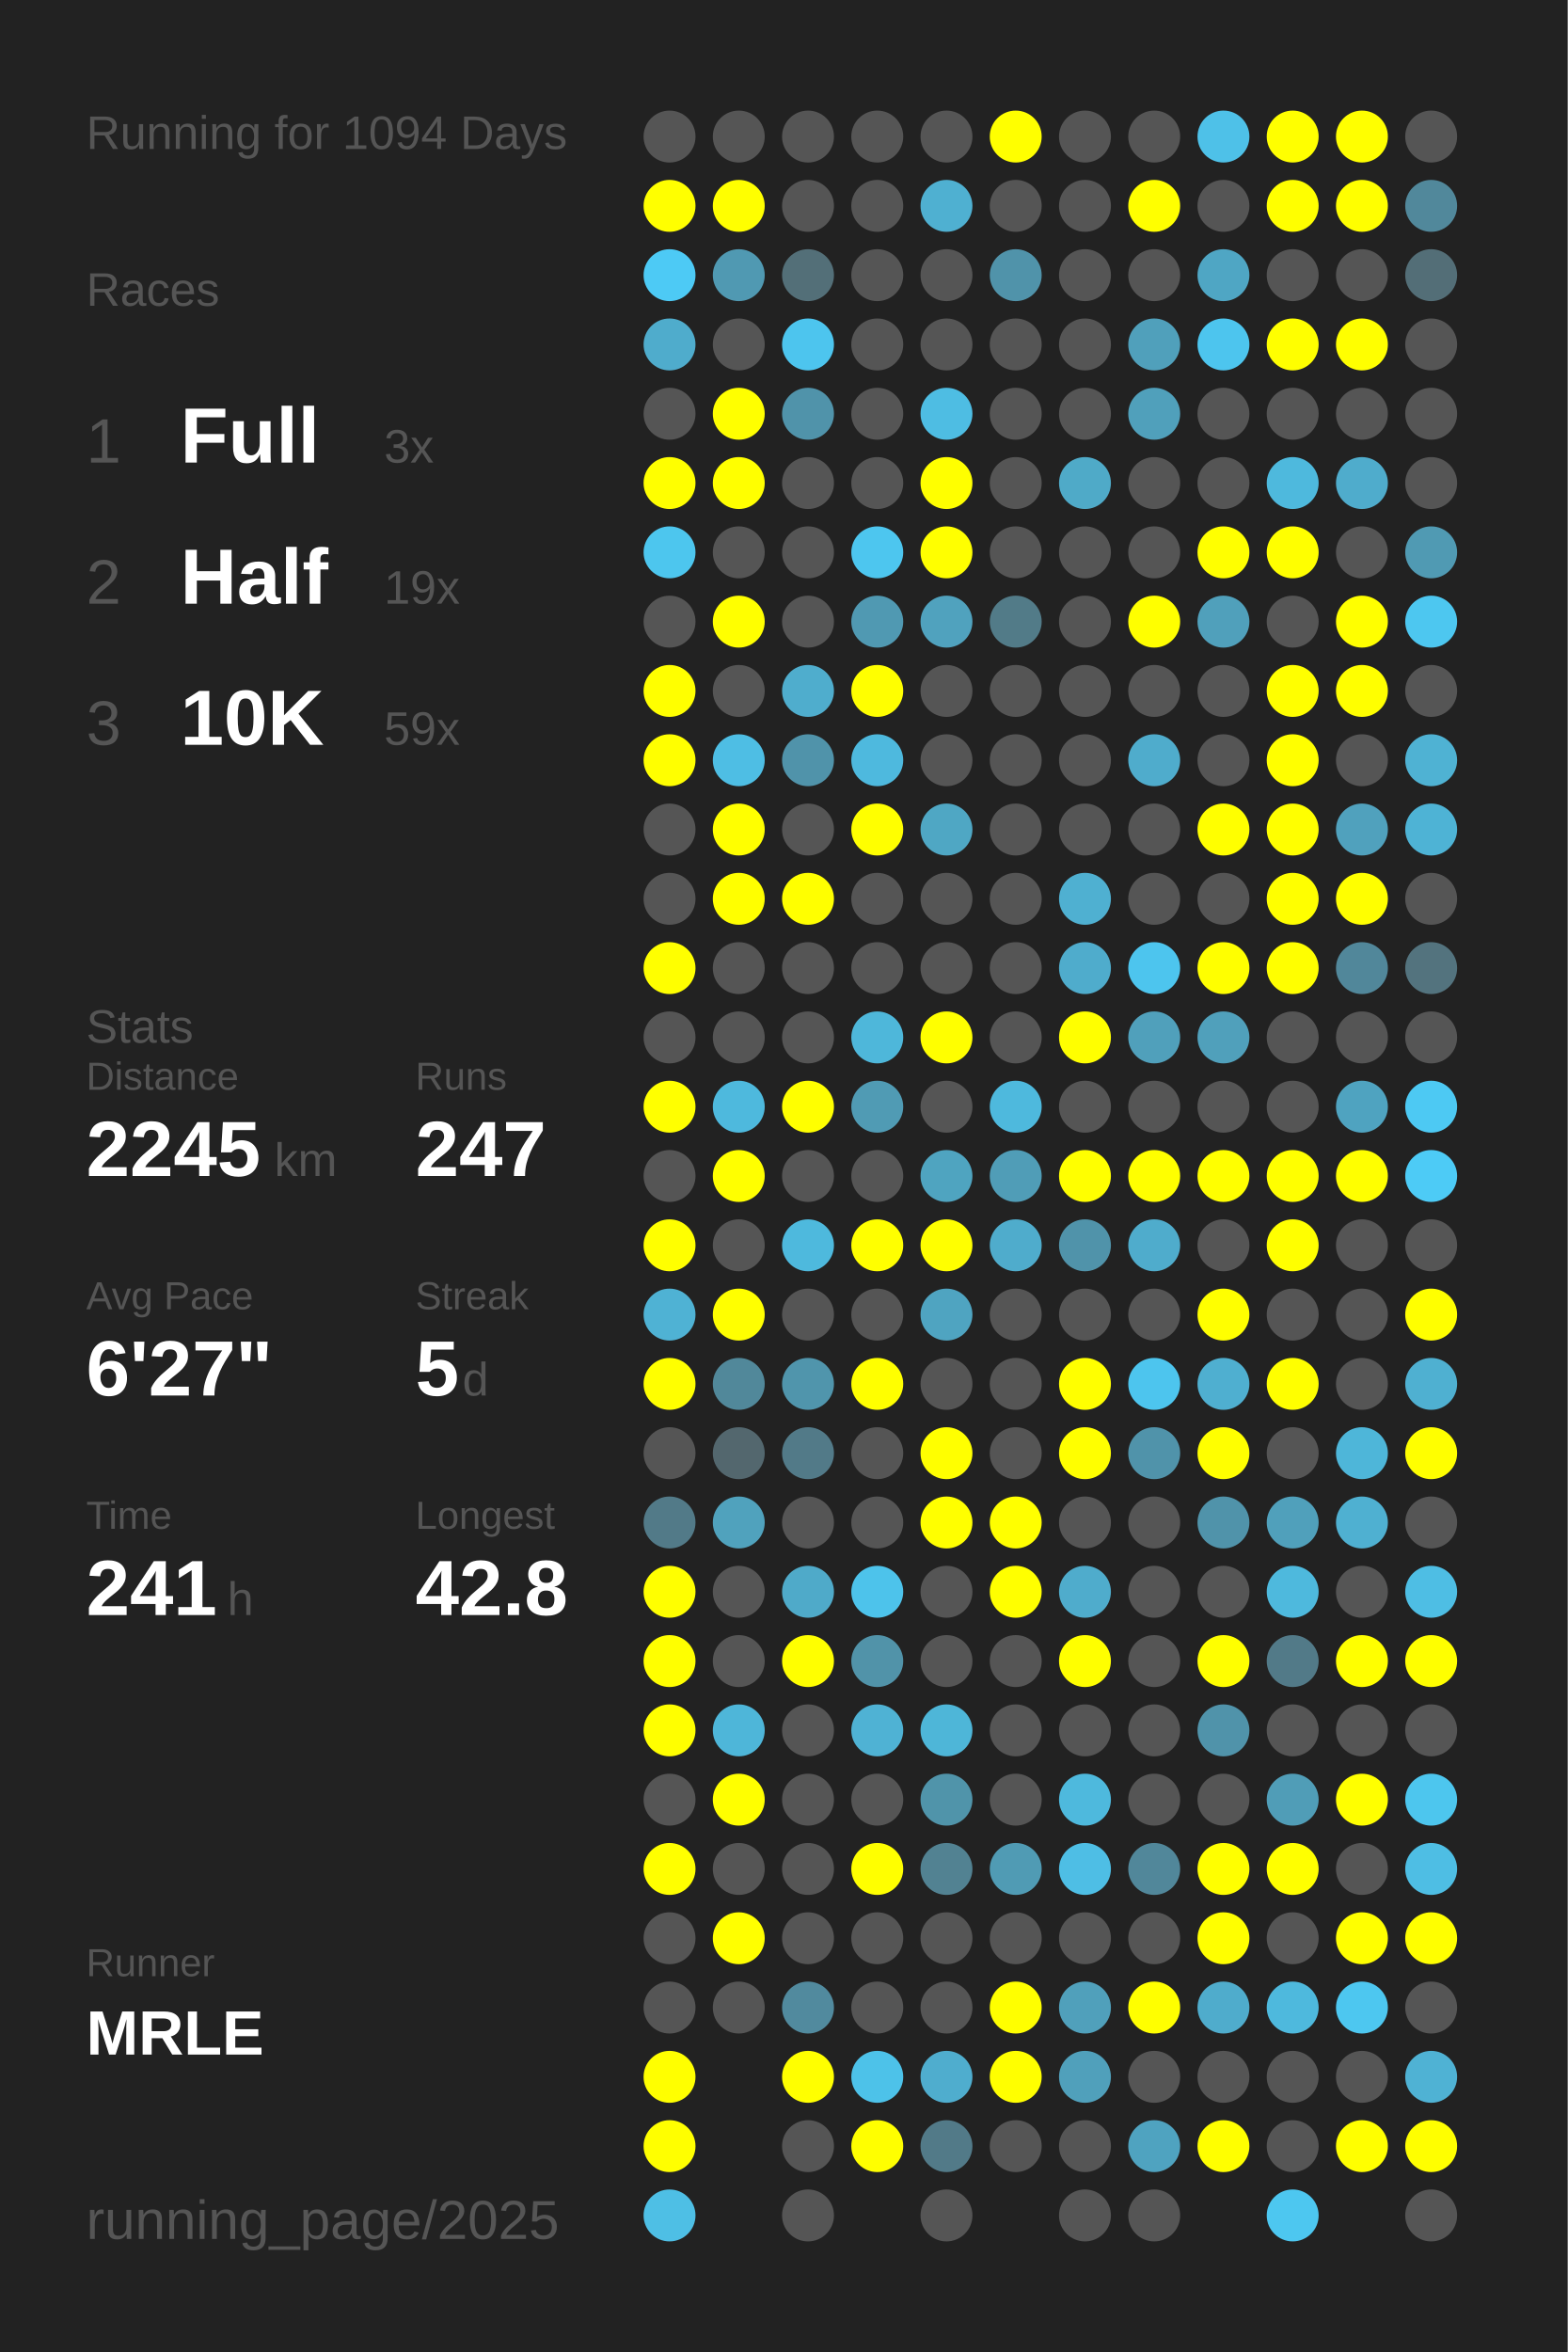
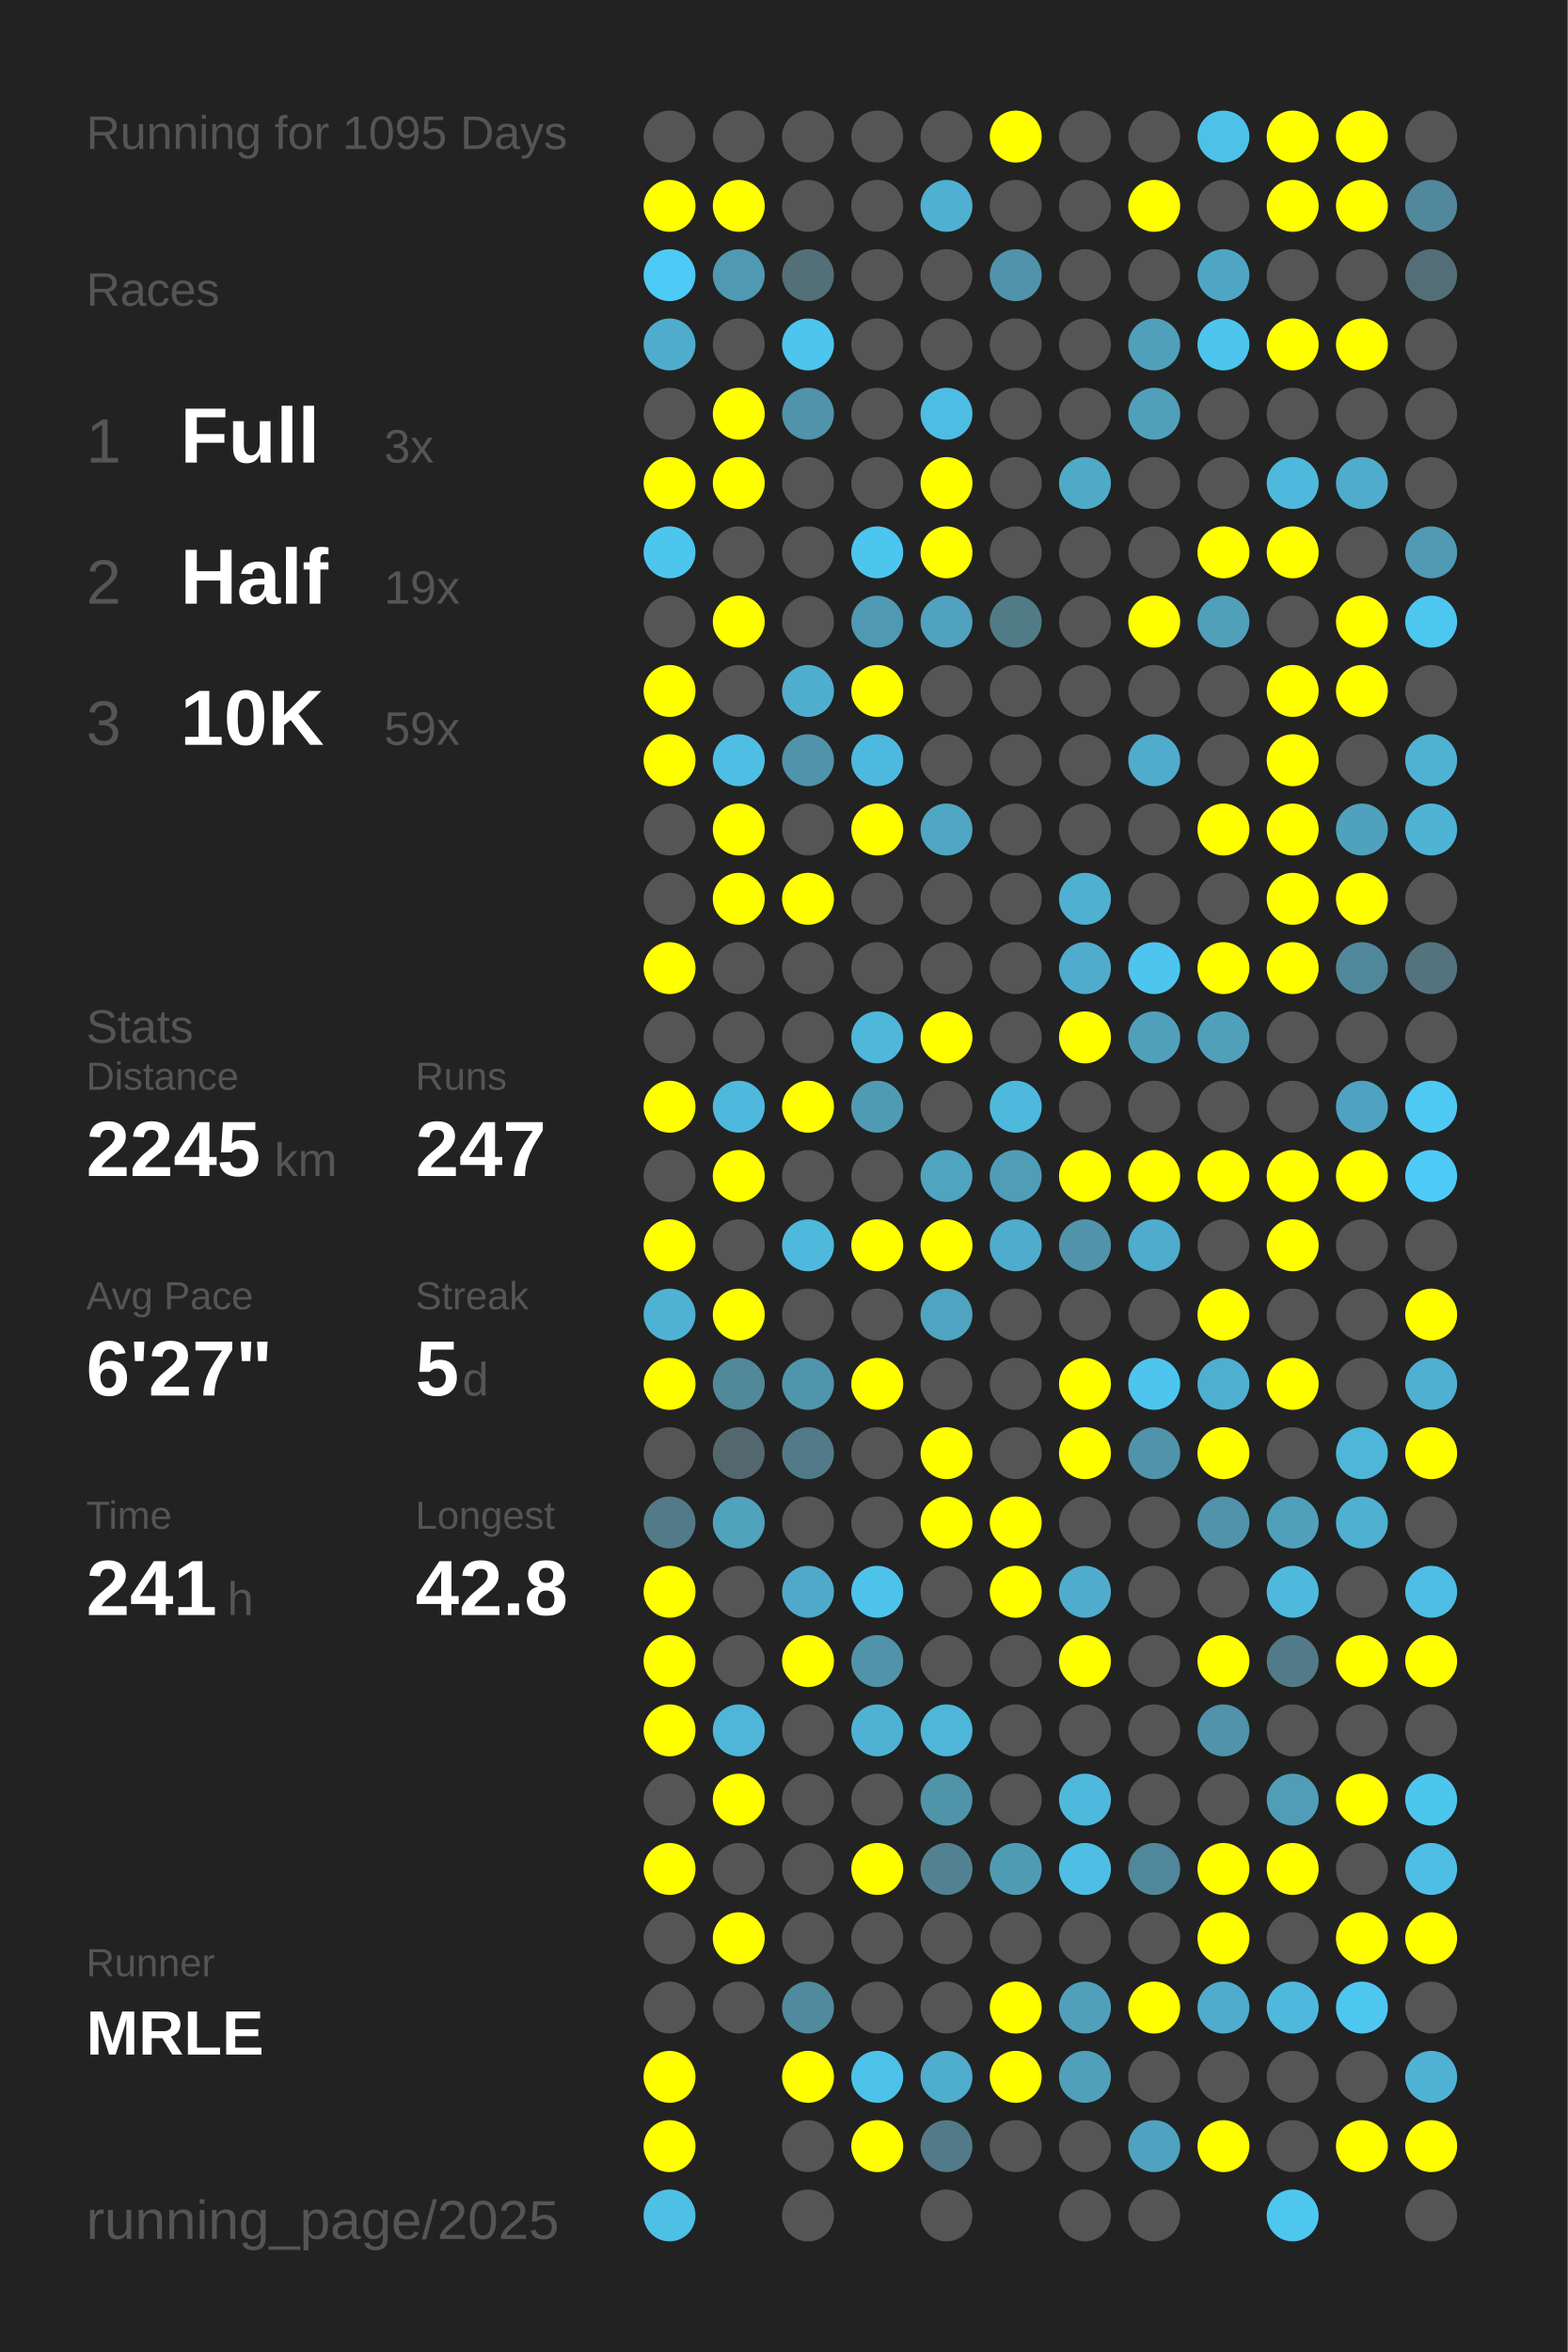
<svg xmlns="http://www.w3.org/2000/svg" baseProfile="full" height="300mm" version="1.1" viewBox="0,0,200,300" width="200mm">
  <defs />
  <rect fill="#222222" height="300" width="200" x="0" y="0" />
-   <text fill="#555555" style="font-size:6px; font-family:Arial;" x="11" y="19">Running for 1094 Days</text>
+   <text fill="#555555" style="font-size:6px; font-family:Arial;" x="11" y="19">Running for 1095 Days</text>
  <text fill="#555555" style="font-size:6px; font-family:Arial;" x="11" y="39">Races</text>
  <text fill="#555555" style="font-size:8px; font-family:Arial;" x="11" y="59">1</text>
  <text fill="#FFFFFF" style="font-size:10px; font-family:Arial; font-weight:bold;" x="23" y="59">Full</text>
  <text fill="#555555" style="font-size:6px; font-family:Arial;" x="49" y="59">3x</text>
  <text fill="#555555" style="font-size:8px; font-family:Arial;" x="11" y="77">2</text>
  <text fill="#FFFFFF" style="font-size:10px; font-family:Arial; font-weight:bold;" x="23" y="77">Half</text>
  <text fill="#555555" style="font-size:6px; font-family:Arial;" x="49" y="77">19x</text>
  <text fill="#555555" style="font-size:8px; font-family:Arial;" x="11" y="95">3</text>
  <text fill="#FFFFFF" style="font-size:10px; font-family:Arial; font-weight:bold;" x="23" y="95">10K</text>
  <text fill="#555555" style="font-size:6px; font-family:Arial;" x="49" y="95">59x</text>
  <text fill="#555555" style="font-size:6px; font-family:Arial;" x="11" y="133">Stats</text>
  <text fill="#555555" style="font-size:5px; font-family:Arial;" x="11" y="139">Distance</text>
  <text fill="#FFFFFF" style="font-size:10px; font-family:Arial; font-weight:bold;" x="11" y="150">2245</text>
  <text fill="#555555" style="font-size:6px; font-family:Arial;" x="35" y="150">km</text>
  <text fill="#555555" style="font-size:5px; font-family:Arial;" x="53" y="139">Runs</text>
  <text fill="#FFFFFF" style="font-size:10px; font-family:Arial; font-weight:bold;" x="53" y="150">247</text>
  <text fill="#555555" style="font-size:5px; font-family:Arial;" x="11" y="167">Avg Pace</text>
  <text fill="#FFFFFF" style="font-size:10px; font-family:Arial; font-weight:bold;" x="11" y="178">6'27"</text>
  <text fill="#555555" style="font-size:5px; font-family:Arial;" x="53" y="167">Streak</text>
  <text fill="#FFFFFF" style="font-size:10px; font-family:Arial; font-weight:bold;" x="53" y="178">5</text>
  <text fill="#555555" style="font-size:6px; font-family:Arial;" x="59" y="178">d</text>
  <text fill="#555555" style="font-size:5px; font-family:Arial;" x="11" y="195">Time</text>
  <text fill="#FFFFFF" style="font-size:10px; font-family:Arial; font-weight:bold;" x="11" y="206">241</text>
  <text fill="#555555" style="font-size:6px; font-family:Arial;" x="29" y="206">h</text>
  <text fill="#555555" style="font-size:5px; font-family:Arial;" x="53" y="195">Longest</text>
  <text fill="#FFFFFF" style="font-size:10px; font-family:Arial; font-weight:bold;" x="53" y="206">42.8</text>
  <text fill="#555555" style="font-size:5px; font-family:Arial;" x="11" y="252.065">Runner</text>
  <text fill="#FFFFFF" style="font-size:8px; font-family:Arial; font-weight:bold;" x="11" y="262.065">MRLE</text>
  <text fill="#555555" style="font-size:7px; font-family:Arial;" x="11" y="285.581">running_page/2025</text>
  <circle cx="85.417" cy="17.419" fill="#555555" r="3.312" />
  <circle cx="85.417" cy="26.258" fill="#FFFF00" r="3.312" />
  <circle cx="85.417" cy="35.097" fill="#4dcaf5" r="3.312" />
  <circle cx="85.417" cy="43.935" fill="#4faccc" r="3.312" />
  <circle cx="85.417" cy="52.774" fill="#555555" r="3.312" />
  <circle cx="85.417" cy="61.613" fill="#FFFF00" r="3.312" />
  <circle cx="85.417" cy="70.452" fill="#4dc6ee" r="3.312" />
  <circle cx="85.417" cy="79.29" fill="#555555" r="3.312" />
  <circle cx="85.417" cy="88.129" fill="#FFFF00" r="3.312" />
  <circle cx="85.417" cy="96.968" fill="#FFFF00" r="3.312" />
  <circle cx="85.417" cy="105.806" fill="#555555" r="3.312" />
  <circle cx="85.417" cy="114.645" fill="#555555" r="3.312" />
  <circle cx="85.417" cy="123.484" fill="#FFFF00" r="3.312" />
  <circle cx="85.417" cy="132.323" fill="#555555" r="3.312" />
  <circle cx="85.417" cy="141.161" fill="#FFFF00" r="3.312" />
  <circle cx="85.417" cy="150" fill="#555555" r="3.312" />
  <circle cx="85.417" cy="158.839" fill="#FFFF00" r="3.312" />
  <circle cx="85.417" cy="167.677" fill="#4fb2d4" r="3.312" />
  <circle cx="85.417" cy="176.516" fill="#FFFF00" r="3.312" />
  <circle cx="85.417" cy="185.355" fill="#555555" r="3.312" />
  <circle cx="85.417" cy="194.194" fill="#527a88" r="3.312" />
  <circle cx="85.417" cy="203.032" fill="#FFFF00" r="3.312" />
  <circle cx="85.417" cy="211.871" fill="#FFFF00" r="3.312" />
  <circle cx="85.417" cy="220.71" fill="#FFFF00" r="3.312" />
  <circle cx="85.417" cy="229.548" fill="#555555" r="3.312" />
  <circle cx="85.417" cy="238.387" fill="#FFFF00" r="3.312" />
  <circle cx="85.417" cy="247.226" fill="#555555" r="3.312" />
  <circle cx="85.417" cy="256.065" fill="#555555" r="3.312" />
  <circle cx="85.417" cy="264.903" fill="#FFFF00" r="3.312" />
  <circle cx="85.417" cy="273.742" fill="#FFFF00" r="3.312" />
  <circle cx="85.417" cy="282.581" fill="#4ebfe5" r="3.312" />
  <circle cx="94.25" cy="17.419" fill="#555555" r="3.312" />
  <circle cx="94.25" cy="26.258" fill="#FFFF00" r="3.312" />
  <circle cx="94.25" cy="35.097" fill="#5099b2" r="3.312" />
  <circle cx="94.25" cy="43.935" fill="#555555" r="3.312" />
  <circle cx="94.25" cy="52.774" fill="#FFFF00" r="3.312" />
  <circle cx="94.25" cy="61.613" fill="#FFFF00" r="3.312" />
  <circle cx="94.25" cy="70.452" fill="#555555" r="3.312" />
  <circle cx="94.25" cy="79.29" fill="#FFFF00" r="3.312" />
  <circle cx="94.25" cy="88.129" fill="#555555" r="3.312" />
  <circle cx="94.25" cy="96.968" fill="#4ebee4" r="3.312" />
  <circle cx="94.25" cy="105.806" fill="#FFFF00" r="3.312" />
  <circle cx="94.25" cy="114.645" fill="#FFFF00" r="3.312" />
  <circle cx="94.25" cy="123.484" fill="#555555" r="3.312" />
  <circle cx="94.25" cy="132.323" fill="#555555" r="3.312" />
  <circle cx="94.25" cy="141.161" fill="#4eb9dd" r="3.312" />
  <circle cx="94.25" cy="150" fill="#FFFF00" r="3.312" />
  <circle cx="94.25" cy="158.839" fill="#555555" r="3.312" />
  <circle cx="94.25" cy="167.677" fill="#FFFF00" r="3.312" />
  <circle cx="94.25" cy="176.516" fill="#51889a" r="3.312" />
  <circle cx="94.25" cy="185.355" fill="#53676e" r="3.312" />
  <circle cx="94.25" cy="194.194" fill="#50a2bd" r="3.312" />
  <circle cx="94.25" cy="203.032" fill="#555555" r="3.312" />
  <circle cx="94.25" cy="211.871" fill="#555555" r="3.312" />
  <circle cx="94.25" cy="220.71" fill="#4eb6d9" r="3.312" />
  <circle cx="94.25" cy="229.548" fill="#FFFF00" r="3.312" />
  <circle cx="94.25" cy="238.387" fill="#555555" r="3.312" />
  <circle cx="94.25" cy="247.226" fill="#FFFF00" r="3.312" />
  <circle cx="94.25" cy="256.065" fill="#555555" r="3.312" />
  <circle cx="103.083" cy="17.419" fill="#555555" r="3.312" />
  <circle cx="103.083" cy="26.258" fill="#555555" r="3.312" />
  <circle cx="103.083" cy="35.097" fill="#536f78" r="3.312" />
  <circle cx="103.083" cy="43.935" fill="#4dc5ee" r="3.312" />
  <circle cx="103.083" cy="52.774" fill="#5093aa" r="3.312" />
  <circle cx="103.083" cy="61.613" fill="#555555" r="3.312" />
  <circle cx="103.083" cy="70.452" fill="#555555" r="3.312" />
  <circle cx="103.083" cy="79.29" fill="#555555" r="3.312" />
  <circle cx="103.083" cy="88.129" fill="#4fadcd" r="3.312" />
  <circle cx="103.083" cy="96.968" fill="#5093aa" r="3.312" />
  <circle cx="103.083" cy="105.806" fill="#555555" r="3.312" />
  <circle cx="103.083" cy="114.645" fill="#FFFF00" r="3.312" />
  <circle cx="103.083" cy="123.484" fill="#555555" r="3.312" />
  <circle cx="103.083" cy="132.323" fill="#555555" r="3.312" />
  <circle cx="103.083" cy="141.161" fill="#FFFF00" r="3.312" />
  <circle cx="103.083" cy="150" fill="#555555" r="3.312" />
  <circle cx="103.083" cy="158.839" fill="#4eb9dd" r="3.312" />
  <circle cx="103.083" cy="167.677" fill="#555555" r="3.312" />
  <circle cx="103.083" cy="176.516" fill="#5095ac" r="3.312" />
  <circle cx="103.083" cy="185.355" fill="#527a88" r="3.312" />
  <circle cx="103.083" cy="194.194" fill="#555555" r="3.312" />
  <circle cx="103.083" cy="203.032" fill="#4faac9" r="3.312" />
  <circle cx="103.083" cy="211.871" fill="#FFFF00" r="3.312" />
  <circle cx="103.083" cy="220.71" fill="#555555" r="3.312" />
  <circle cx="103.083" cy="229.548" fill="#555555" r="3.312" />
  <circle cx="103.083" cy="238.387" fill="#555555" r="3.312" />
  <circle cx="103.083" cy="247.226" fill="#555555" r="3.312" />
  <circle cx="103.083" cy="256.065" fill="#518a9e" r="3.312" />
  <circle cx="103.083" cy="264.903" fill="#FFFF00" r="3.312" />
  <circle cx="103.083" cy="273.742" fill="#555555" r="3.312" />
  <circle cx="103.083" cy="282.581" fill="#555555" r="3.312" />
  <circle cx="111.917" cy="17.419" fill="#555555" r="3.312" />
  <circle cx="111.917" cy="26.258" fill="#555555" r="3.312" />
  <circle cx="111.917" cy="35.097" fill="#555555" r="3.312" />
  <circle cx="111.917" cy="43.935" fill="#555555" r="3.312" />
  <circle cx="111.917" cy="52.774" fill="#555555" r="3.312" />
  <circle cx="111.917" cy="61.613" fill="#555555" r="3.312" />
  <circle cx="111.917" cy="70.452" fill="#4dc6ef" r="3.312" />
  <circle cx="111.917" cy="79.29" fill="#5099b2" r="3.312" />
  <circle cx="111.917" cy="88.129" fill="#FFFF00" r="3.312" />
  <circle cx="111.917" cy="96.968" fill="#4eb9de" r="3.312" />
  <circle cx="111.917" cy="105.806" fill="#FFFF00" r="3.312" />
  <circle cx="111.917" cy="114.645" fill="#555555" r="3.312" />
  <circle cx="111.917" cy="123.484" fill="#555555" r="3.312" />
  <circle cx="111.917" cy="132.323" fill="#4eb7da" r="3.312" />
  <circle cx="111.917" cy="141.161" fill="#509bb4" r="3.312" />
  <circle cx="111.917" cy="150" fill="#555555" r="3.312" />
  <circle cx="111.917" cy="158.839" fill="#FFFF00" r="3.312" />
  <circle cx="111.917" cy="167.677" fill="#555555" r="3.312" />
  <circle cx="111.917" cy="176.516" fill="#FFFF00" r="3.312" />
  <circle cx="111.917" cy="185.355" fill="#555555" r="3.312" />
  <circle cx="111.917" cy="194.194" fill="#555555" r="3.312" />
  <circle cx="111.917" cy="203.032" fill="#4dc3eb" r="3.312" />
  <circle cx="111.917" cy="211.871" fill="#5193a9" r="3.312" />
  <circle cx="111.917" cy="220.71" fill="#4fb2d4" r="3.312" />
  <circle cx="111.917" cy="229.548" fill="#555555" r="3.312" />
  <circle cx="111.917" cy="238.387" fill="#FFFF00" r="3.312" />
  <circle cx="111.917" cy="247.226" fill="#555555" r="3.312" />
  <circle cx="111.917" cy="256.065" fill="#555555" r="3.312" />
  <circle cx="111.917" cy="264.903" fill="#4dc2e9" r="3.312" />
  <circle cx="111.917" cy="273.742" fill="#FFFF00" r="3.312" />
  <circle cx="120.75" cy="17.419" fill="#555555" r="3.312" />
  <circle cx="120.75" cy="26.258" fill="#4fb0d1" r="3.312" />
  <circle cx="120.75" cy="35.097" fill="#555555" r="3.312" />
  <circle cx="120.75" cy="43.935" fill="#555555" r="3.312" />
  <circle cx="120.75" cy="52.774" fill="#4ebde3" r="3.312" />
  <circle cx="120.75" cy="61.613" fill="#FFFF00" r="3.312" />
  <circle cx="120.75" cy="70.452" fill="#FFFF00" r="3.312" />
  <circle cx="120.75" cy="79.29" fill="#50a2be" r="3.312" />
  <circle cx="120.75" cy="88.129" fill="#555555" r="3.312" />
  <circle cx="120.75" cy="96.968" fill="#555555" r="3.312" />
  <circle cx="120.75" cy="105.806" fill="#4fa7c4" r="3.312" />
  <circle cx="120.75" cy="114.645" fill="#555555" r="3.312" />
  <circle cx="120.75" cy="123.484" fill="#555555" r="3.312" />
  <circle cx="120.75" cy="132.323" fill="#FFFF00" r="3.312" />
  <circle cx="120.75" cy="141.161" fill="#555555" r="3.312" />
  <circle cx="120.75" cy="150" fill="#4fa4c0" r="3.312" />
  <circle cx="120.75" cy="158.839" fill="#FFFF00" r="3.312" />
  <circle cx="120.75" cy="167.677" fill="#4fa4c1" r="3.312" />
  <circle cx="120.75" cy="176.516" fill="#555555" r="3.312" />
  <circle cx="120.75" cy="185.355" fill="#FFFF00" r="3.312" />
  <circle cx="120.75" cy="194.194" fill="#FFFF00" r="3.312" />
  <circle cx="120.75" cy="203.032" fill="#555555" r="3.312" />
  <circle cx="120.75" cy="211.871" fill="#555555" r="3.312" />
  <circle cx="120.75" cy="220.71" fill="#4eb6d8" r="3.312" />
  <circle cx="120.75" cy="229.548" fill="#5094aa" r="3.312" />
  <circle cx="120.75" cy="238.387" fill="#528292" r="3.312" />
  <circle cx="120.75" cy="247.226" fill="#555555" r="3.312" />
  <circle cx="120.75" cy="256.065" fill="#555555" r="3.312" />
  <circle cx="120.75" cy="264.903" fill="#4fadce" r="3.312" />
  <circle cx="120.75" cy="273.742" fill="#527a88" r="3.312" />
  <circle cx="120.75" cy="282.581" fill="#555555" r="3.312" />
  <circle cx="129.583" cy="17.419" fill="#FFFF00" r="3.312" />
  <circle cx="129.583" cy="26.258" fill="#555555" r="3.312" />
  <circle cx="129.583" cy="35.097" fill="#5093aa" r="3.312" />
  <circle cx="129.583" cy="43.935" fill="#555555" r="3.312" />
  <circle cx="129.583" cy="52.774" fill="#555555" r="3.312" />
  <circle cx="129.583" cy="61.613" fill="#555555" r="3.312" />
  <circle cx="129.583" cy="70.452" fill="#555555" r="3.312" />
  <circle cx="129.583" cy="79.29" fill="#527b88" r="3.312" />
  <circle cx="129.583" cy="88.129" fill="#555555" r="3.312" />
  <circle cx="129.583" cy="96.968" fill="#555555" r="3.312" />
  <circle cx="129.583" cy="105.806" fill="#555555" r="3.312" />
  <circle cx="129.583" cy="114.645" fill="#555555" r="3.312" />
  <circle cx="129.583" cy="123.484" fill="#555555" r="3.312" />
  <circle cx="129.583" cy="132.323" fill="#555555" r="3.312" />
  <circle cx="129.583" cy="141.161" fill="#4eb9dd" r="3.312" />
  <circle cx="129.583" cy="150" fill="#509db7" r="3.312" />
  <circle cx="129.583" cy="158.839" fill="#4faccc" r="3.312" />
  <circle cx="129.583" cy="167.677" fill="#555555" r="3.312" />
  <circle cx="129.583" cy="176.516" fill="#555555" r="3.312" />
  <circle cx="129.583" cy="185.355" fill="#555555" r="3.312" />
  <circle cx="129.583" cy="194.194" fill="#FFFF00" r="3.312" />
  <circle cx="129.583" cy="203.032" fill="#FFFF00" r="3.312" />
  <circle cx="129.583" cy="211.871" fill="#555555" r="3.312" />
  <circle cx="129.583" cy="220.71" fill="#555555" r="3.312" />
  <circle cx="129.583" cy="229.548" fill="#555555" r="3.312" />
  <circle cx="129.583" cy="238.387" fill="#509bb4" r="3.312" />
  <circle cx="129.583" cy="247.226" fill="#555555" r="3.312" />
  <circle cx="129.583" cy="256.065" fill="#FFFF00" r="3.312" />
  <circle cx="129.583" cy="264.903" fill="#FFFF00" r="3.312" />
  <circle cx="129.583" cy="273.742" fill="#555555" r="3.312" />
  <circle cx="138.417" cy="17.419" fill="#555555" r="3.312" />
  <circle cx="138.417" cy="26.258" fill="#555555" r="3.312" />
  <circle cx="138.417" cy="35.097" fill="#555555" r="3.312" />
  <circle cx="138.417" cy="43.935" fill="#555555" r="3.312" />
  <circle cx="138.417" cy="52.774" fill="#555555" r="3.312" />
  <circle cx="138.417" cy="61.613" fill="#4faac8" r="3.312" />
  <circle cx="138.417" cy="70.452" fill="#555555" r="3.312" />
  <circle cx="138.417" cy="79.29" fill="#555555" r="3.312" />
  <circle cx="138.417" cy="88.129" fill="#555555" r="3.312" />
  <circle cx="138.417" cy="96.968" fill="#555555" r="3.312" />
  <circle cx="138.417" cy="105.806" fill="#555555" r="3.312" />
  <circle cx="138.417" cy="114.645" fill="#4fb0d1" r="3.312" />
  <circle cx="138.417" cy="123.484" fill="#4faccc" r="3.312" />
  <circle cx="138.417" cy="132.323" fill="#FFFF00" r="3.312" />
  <circle cx="138.417" cy="141.161" fill="#555555" r="3.312" />
  <circle cx="138.417" cy="150" fill="#FFFF00" r="3.312" />
  <circle cx="138.417" cy="158.839" fill="#5093aa" r="3.312" />
  <circle cx="138.417" cy="167.677" fill="#555555" r="3.312" />
  <circle cx="138.417" cy="176.516" fill="#FFFF00" r="3.312" />
  <circle cx="138.417" cy="185.355" fill="#FFFF00" r="3.312" />
  <circle cx="138.417" cy="194.194" fill="#555555" r="3.312" />
  <circle cx="138.417" cy="203.032" fill="#4faccc" r="3.312" />
  <circle cx="138.417" cy="211.871" fill="#FFFF00" r="3.312" />
  <circle cx="138.417" cy="220.71" fill="#555555" r="3.312" />
  <circle cx="138.417" cy="229.548" fill="#4eb9dd" r="3.312" />
  <circle cx="138.417" cy="238.387" fill="#4ebee5" r="3.312" />
  <circle cx="138.417" cy="247.226" fill="#555555" r="3.312" />
  <circle cx="138.417" cy="256.065" fill="#50a0bb" r="3.312" />
  <circle cx="138.417" cy="264.903" fill="#50a0bb" r="3.312" />
  <circle cx="138.417" cy="273.742" fill="#555555" r="3.312" />
  <circle cx="138.417" cy="282.581" fill="#555555" r="3.312" />
  <circle cx="147.25" cy="17.419" fill="#555555" r="3.312" />
  <circle cx="147.25" cy="26.258" fill="#FFFF00" r="3.312" />
  <circle cx="147.25" cy="35.097" fill="#555555" r="3.312" />
  <circle cx="147.25" cy="43.935" fill="#50a0bb" r="3.312" />
  <circle cx="147.25" cy="52.774" fill="#50a0bb" r="3.312" />
  <circle cx="147.25" cy="61.613" fill="#555555" r="3.312" />
  <circle cx="147.25" cy="70.452" fill="#555555" r="3.312" />
  <circle cx="147.25" cy="79.29" fill="#FFFF00" r="3.312" />
  <circle cx="147.25" cy="88.129" fill="#555555" r="3.312" />
  <circle cx="147.25" cy="96.968" fill="#4faccc" r="3.312" />
  <circle cx="147.25" cy="105.806" fill="#555555" r="3.312" />
  <circle cx="147.25" cy="114.645" fill="#555555" r="3.312" />
  <circle cx="147.25" cy="123.484" fill="#4dc5ee" r="3.312" />
  <circle cx="147.25" cy="132.323" fill="#50a0bb" r="3.312" />
  <circle cx="147.25" cy="141.161" fill="#555555" r="3.312" />
  <circle cx="147.25" cy="150" fill="#FFFF00" r="3.312" />
  <circle cx="147.25" cy="158.839" fill="#4faccc" r="3.312" />
  <circle cx="147.25" cy="167.677" fill="#555555" r="3.312" />
  <circle cx="147.25" cy="176.516" fill="#4dc5ee" r="3.312" />
  <circle cx="147.25" cy="185.355" fill="#5093aa" r="3.312" />
  <circle cx="147.25" cy="194.194" fill="#555555" r="3.312" />
  <circle cx="147.25" cy="203.032" fill="#555555" r="3.312" />
  <circle cx="147.25" cy="211.871" fill="#555555" r="3.312" />
  <circle cx="147.25" cy="220.71" fill="#555555" r="3.312" />
  <circle cx="147.25" cy="229.548" fill="#555555" r="3.312" />
  <circle cx="147.25" cy="238.387" fill="#51879a" r="3.312" />
  <circle cx="147.25" cy="247.226" fill="#555555" r="3.312" />
  <circle cx="147.25" cy="256.065" fill="#FFFF00" r="3.312" />
  <circle cx="147.25" cy="264.903" fill="#555555" r="3.312" />
  <circle cx="147.25" cy="273.742" fill="#4fa3c0" r="3.312" />
  <circle cx="147.25" cy="282.581" fill="#555555" r="3.312" />
  <circle cx="156.083" cy="17.419" fill="#4ec1e8" r="3.312" />
  <circle cx="156.083" cy="26.258" fill="#555555" r="3.312" />
  <circle cx="156.083" cy="35.097" fill="#4fa6c4" r="3.312" />
  <circle cx="156.083" cy="43.935" fill="#4dc5ee" r="3.312" />
  <circle cx="156.083" cy="52.774" fill="#555555" r="3.312" />
  <circle cx="156.083" cy="61.613" fill="#555555" r="3.312" />
  <circle cx="156.083" cy="70.452" fill="#FFFF00" r="3.312" />
  <circle cx="156.083" cy="79.29" fill="#50a0bb" r="3.312" />
  <circle cx="156.083" cy="88.129" fill="#555555" r="3.312" />
  <circle cx="156.083" cy="96.968" fill="#555555" r="3.312" />
  <circle cx="156.083" cy="105.806" fill="#FFFF00" r="3.312" />
  <circle cx="156.083" cy="114.645" fill="#555555" r="3.312" />
  <circle cx="156.083" cy="123.484" fill="#FFFF00" r="3.312" />
  <circle cx="156.083" cy="132.323" fill="#50a0bb" r="3.312" />
  <circle cx="156.083" cy="141.161" fill="#555555" r="3.312" />
  <circle cx="156.083" cy="150" fill="#FFFF00" r="3.312" />
  <circle cx="156.083" cy="158.839" fill="#555555" r="3.312" />
  <circle cx="156.083" cy="167.677" fill="#FFFF00" r="3.312" />
  <circle cx="156.083" cy="176.516" fill="#4fafd0" r="3.312" />
  <circle cx="156.083" cy="185.355" fill="#FFFF00" r="3.312" />
  <circle cx="156.083" cy="194.194" fill="#5093aa" r="3.312" />
  <circle cx="156.083" cy="203.032" fill="#555555" r="3.312" />
  <circle cx="156.083" cy="211.871" fill="#FFFF00" r="3.312" />
  <circle cx="156.083" cy="220.71" fill="#5093aa" r="3.312" />
  <circle cx="156.083" cy="229.548" fill="#555555" r="3.312" />
  <circle cx="156.083" cy="238.387" fill="#FFFF00" r="3.312" />
  <circle cx="156.083" cy="247.226" fill="#FFFF00" r="3.312" />
  <circle cx="156.083" cy="256.065" fill="#4faccc" r="3.312" />
  <circle cx="156.083" cy="264.903" fill="#555555" r="3.312" />
  <circle cx="156.083" cy="273.742" fill="#FFFF00" r="3.312" />
  <circle cx="164.917" cy="17.419" fill="#FFFF00" r="3.312" />
  <circle cx="164.917" cy="26.258" fill="#FFFF00" r="3.312" />
  <circle cx="164.917" cy="35.097" fill="#555555" r="3.312" />
  <circle cx="164.917" cy="43.935" fill="#FFFF00" r="3.312" />
  <circle cx="164.917" cy="52.774" fill="#555555" r="3.312" />
  <circle cx="164.917" cy="61.613" fill="#4eb9dd" r="3.312" />
  <circle cx="164.917" cy="70.452" fill="#FFFF00" r="3.312" />
  <circle cx="164.917" cy="79.29" fill="#555555" r="3.312" />
  <circle cx="164.917" cy="88.129" fill="#FFFF00" r="3.312" />
  <circle cx="164.917" cy="96.968" fill="#FFFF00" r="3.312" />
  <circle cx="164.917" cy="105.806" fill="#FFFF00" r="3.312" />
  <circle cx="164.917" cy="114.645" fill="#FFFF00" r="3.312" />
  <circle cx="164.917" cy="123.484" fill="#FFFF00" r="3.312" />
  <circle cx="164.917" cy="132.323" fill="#555555" r="3.312" />
  <circle cx="164.917" cy="141.161" fill="#555555" r="3.312" />
  <circle cx="164.917" cy="150" fill="#FFFF00" r="3.312" />
  <circle cx="164.917" cy="158.839" fill="#FFFF00" r="3.312" />
  <circle cx="164.917" cy="167.677" fill="#555555" r="3.312" />
  <circle cx="164.917" cy="176.516" fill="#FFFF00" r="3.312" />
  <circle cx="164.917" cy="185.355" fill="#555555" r="3.312" />
  <circle cx="164.917" cy="194.194" fill="#50a0bb" r="3.312" />
  <circle cx="164.917" cy="203.032" fill="#4eb9dd" r="3.312" />
  <circle cx="164.917" cy="211.871" fill="#527a88" r="3.312" />
  <circle cx="164.917" cy="220.71" fill="#555555" r="3.312" />
  <circle cx="164.917" cy="229.548" fill="#509db7" r="3.312" />
  <circle cx="164.917" cy="238.387" fill="#FFFF00" r="3.312" />
  <circle cx="164.917" cy="247.226" fill="#555555" r="3.312" />
  <circle cx="164.917" cy="256.065" fill="#4eb9dd" r="3.312" />
  <circle cx="164.917" cy="264.903" fill="#555555" r="3.312" />
  <circle cx="164.917" cy="273.742" fill="#555555" r="3.312" />
  <circle cx="164.917" cy="282.581" fill="#4dc7f0" r="3.312" />
  <circle cx="173.75" cy="17.419" fill="#FFFF00" r="3.312" />
  <circle cx="173.75" cy="26.258" fill="#FFFF00" r="3.312" />
  <circle cx="173.75" cy="35.097" fill="#555555" r="3.312" />
  <circle cx="173.75" cy="43.935" fill="#FFFF00" r="3.312" />
  <circle cx="173.75" cy="52.774" fill="#555555" r="3.312" />
  <circle cx="173.75" cy="61.613" fill="#4faccc" r="3.312" />
  <circle cx="173.75" cy="70.452" fill="#555555" r="3.312" />
  <circle cx="173.75" cy="79.29" fill="#FFFF00" r="3.312" />
  <circle cx="173.75" cy="88.129" fill="#FFFF00" r="3.312" />
  <circle cx="173.75" cy="96.968" fill="#555555" r="3.312" />
  <circle cx="173.75" cy="105.806" fill="#50a1bd" r="3.312" />
  <circle cx="173.75" cy="114.645" fill="#FFFF00" r="3.312" />
  <circle cx="173.75" cy="123.484" fill="#51879a" r="3.312" />
  <circle cx="173.75" cy="132.323" fill="#555555" r="3.312" />
  <circle cx="173.75" cy="141.161" fill="#4fa3c0" r="3.312" />
  <circle cx="173.75" cy="150" fill="#FFFF00" r="3.312" />
  <circle cx="173.75" cy="158.839" fill="#555555" r="3.312" />
  <circle cx="173.75" cy="167.677" fill="#555555" r="3.312" />
  <circle cx="173.75" cy="176.516" fill="#555555" r="3.312" />
  <circle cx="173.75" cy="185.355" fill="#4eb6d9" r="3.312" />
  <circle cx="173.75" cy="194.194" fill="#4fb0d1" r="3.312" />
  <circle cx="173.75" cy="203.032" fill="#555555" r="3.312" />
  <circle cx="173.75" cy="211.871" fill="#FFFF00" r="3.312" />
  <circle cx="173.75" cy="220.71" fill="#555555" r="3.312" />
  <circle cx="173.75" cy="229.548" fill="#FFFF00" r="3.312" />
  <circle cx="173.75" cy="238.387" fill="#555555" r="3.312" />
  <circle cx="173.75" cy="247.226" fill="#FFFF00" r="3.312" />
  <circle cx="173.75" cy="256.065" fill="#4dc7f0" r="3.312" />
  <circle cx="173.75" cy="264.903" fill="#555555" r="3.312" />
  <circle cx="173.75" cy="273.742" fill="#FFFF00" r="3.312" />
  <circle cx="182.583" cy="17.419" fill="#555555" r="3.312" />
  <circle cx="182.583" cy="26.258" fill="#51889b" r="3.312" />
  <circle cx="182.583" cy="35.097" fill="#536e77" r="3.312" />
  <circle cx="182.583" cy="43.935" fill="#555555" r="3.312" />
  <circle cx="182.583" cy="52.774" fill="#555555" r="3.312" />
  <circle cx="182.583" cy="61.613" fill="#555555" r="3.312" />
  <circle cx="182.583" cy="70.452" fill="#509ab3" r="3.312" />
  <circle cx="182.583" cy="79.29" fill="#4dc7f0" r="3.312" />
  <circle cx="182.583" cy="88.129" fill="#555555" r="3.312" />
  <circle cx="182.583" cy="96.968" fill="#4fb2d3" r="3.312" />
  <circle cx="182.583" cy="105.806" fill="#4eb3d5" r="3.312" />
  <circle cx="182.583" cy="114.645" fill="#555555" r="3.312" />
  <circle cx="182.583" cy="123.484" fill="#53737e" r="3.312" />
  <circle cx="182.583" cy="132.323" fill="#555555" r="3.312" />
  <circle cx="182.583" cy="141.161" fill="#4dc9f3" r="3.312" />
  <circle cx="182.583" cy="150" fill="#4dcbf6" r="3.312" />
  <circle cx="182.583" cy="158.839" fill="#555555" r="3.312" />
  <circle cx="182.583" cy="167.677" fill="#FFFF00" r="3.312" />
  <circle cx="182.583" cy="176.516" fill="#4fb0d1" r="3.312" />
  <circle cx="182.583" cy="185.355" fill="#FFFF00" r="3.312" />
  <circle cx="182.583" cy="194.194" fill="#555555" r="3.312" />
  <circle cx="182.583" cy="203.032" fill="#4ebee4" r="3.312" />
  <circle cx="182.583" cy="211.871" fill="#FFFF00" r="3.312" />
  <circle cx="182.583" cy="220.71" fill="#555555" r="3.312" />
  <circle cx="182.583" cy="229.548" fill="#4dc6ee" r="3.312" />
  <circle cx="182.583" cy="238.387" fill="#4ebee4" r="3.312" />
  <circle cx="182.583" cy="247.226" fill="#FFFF00" r="3.312" />
  <circle cx="182.583" cy="256.065" fill="#555555" r="3.312" />
  <circle cx="182.583" cy="264.903" fill="#4fb2d4" r="3.312" />
  <circle cx="182.583" cy="273.742" fill="#FFFF00" r="3.312" />
  <circle cx="182.583" cy="282.581" fill="#555555" r="3.312" />
</svg>
